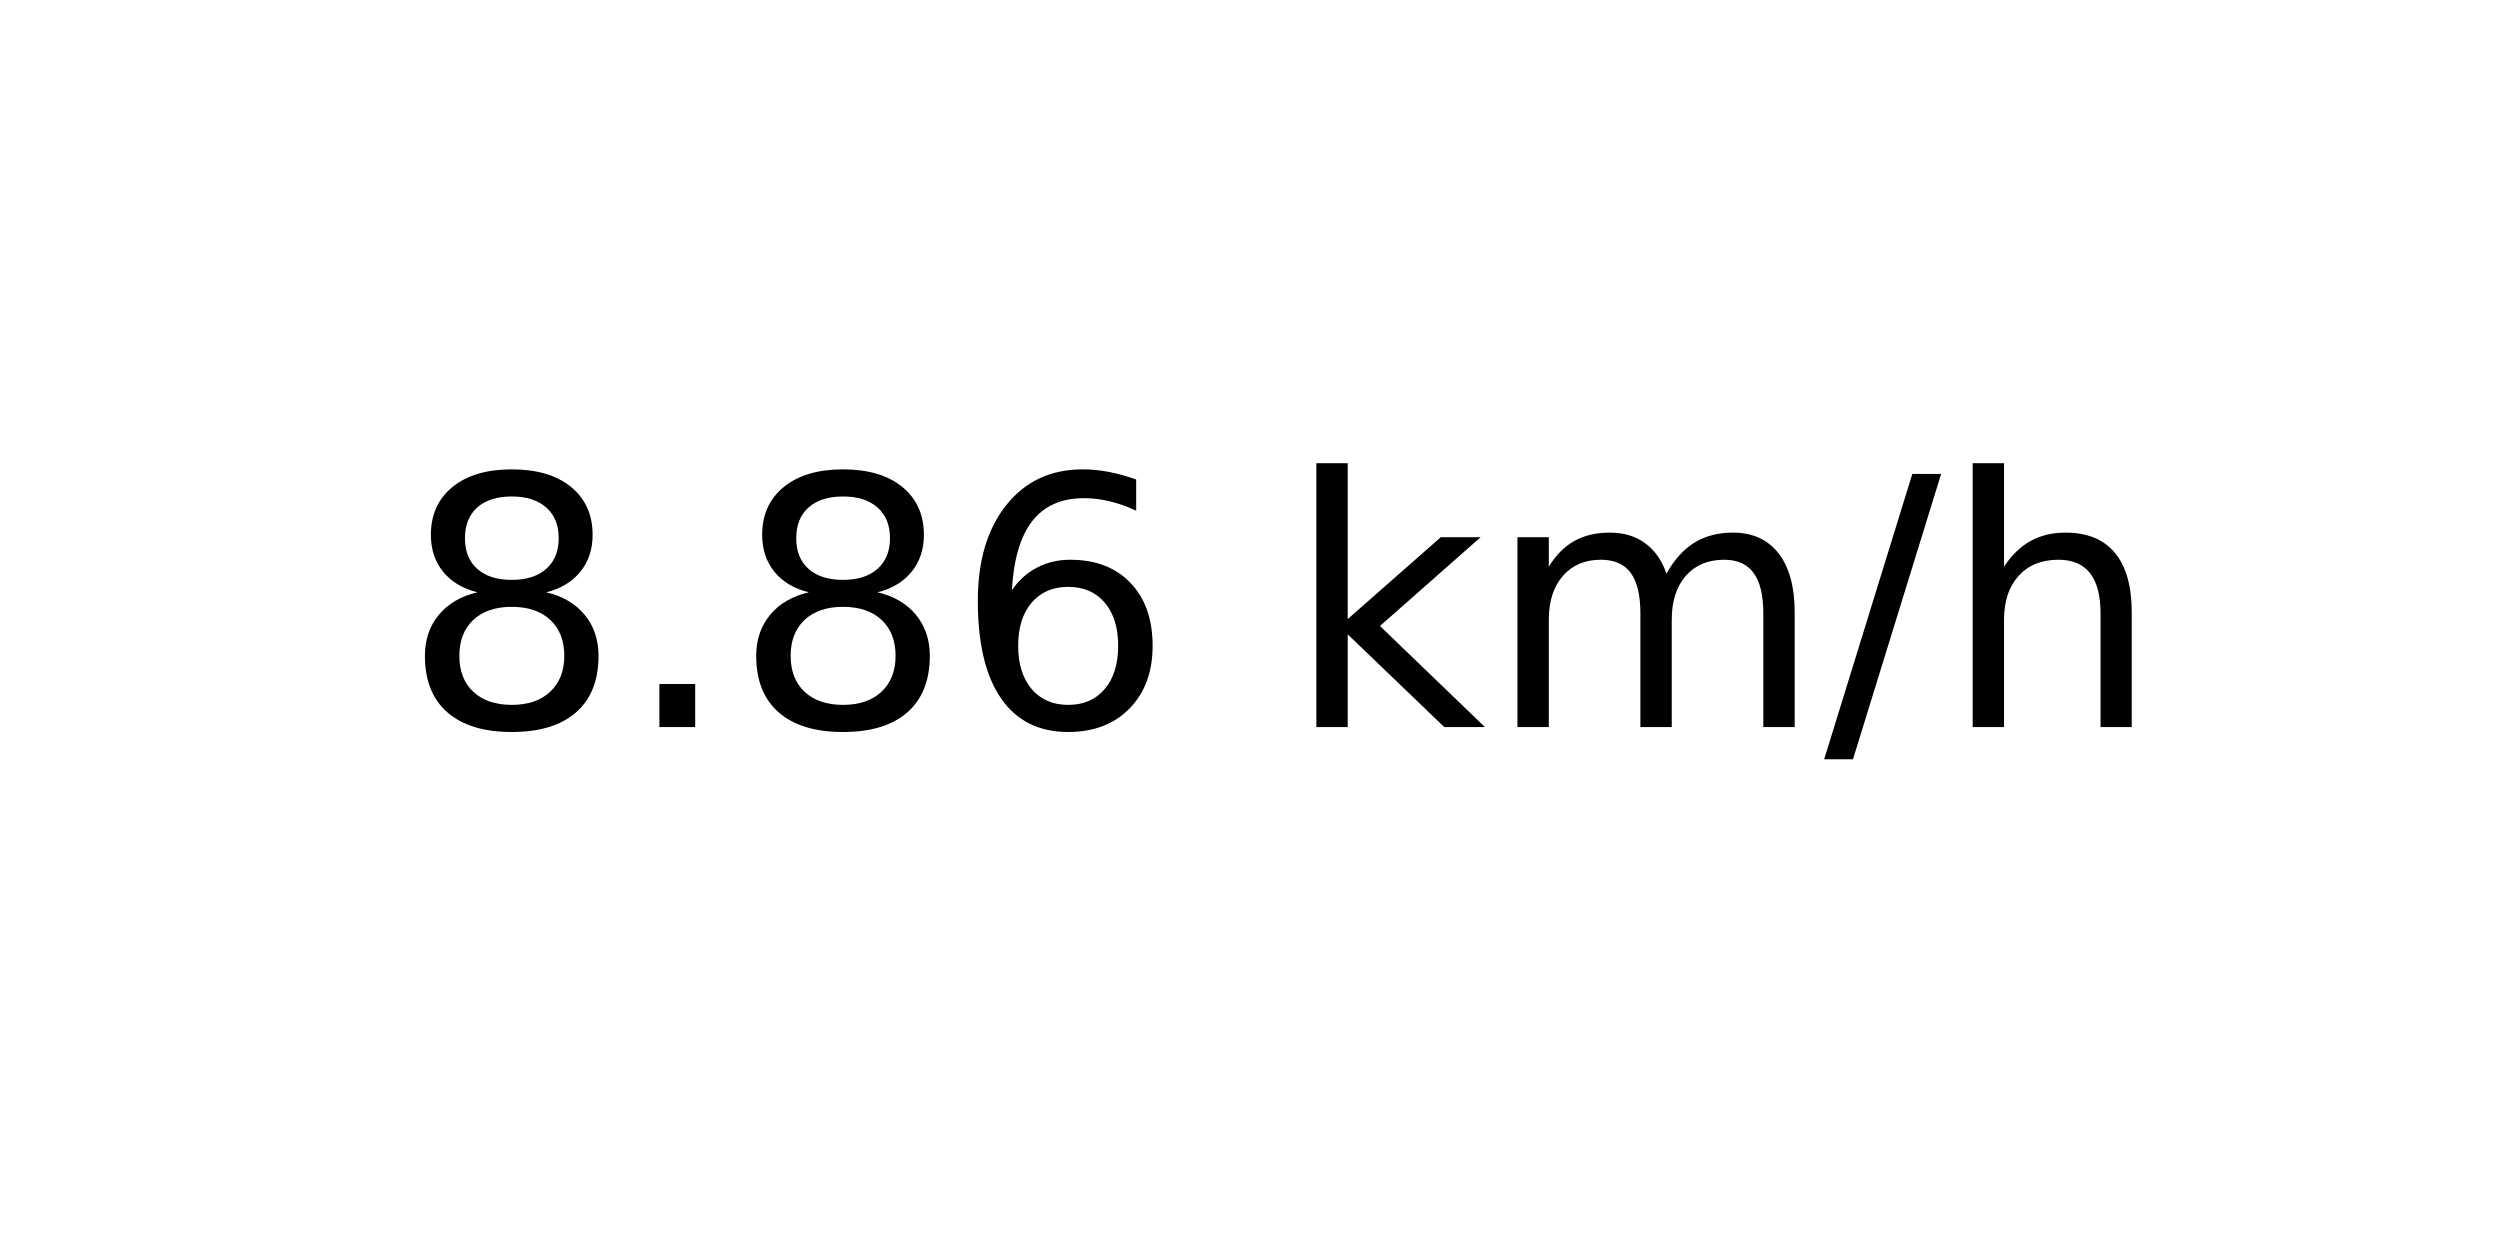
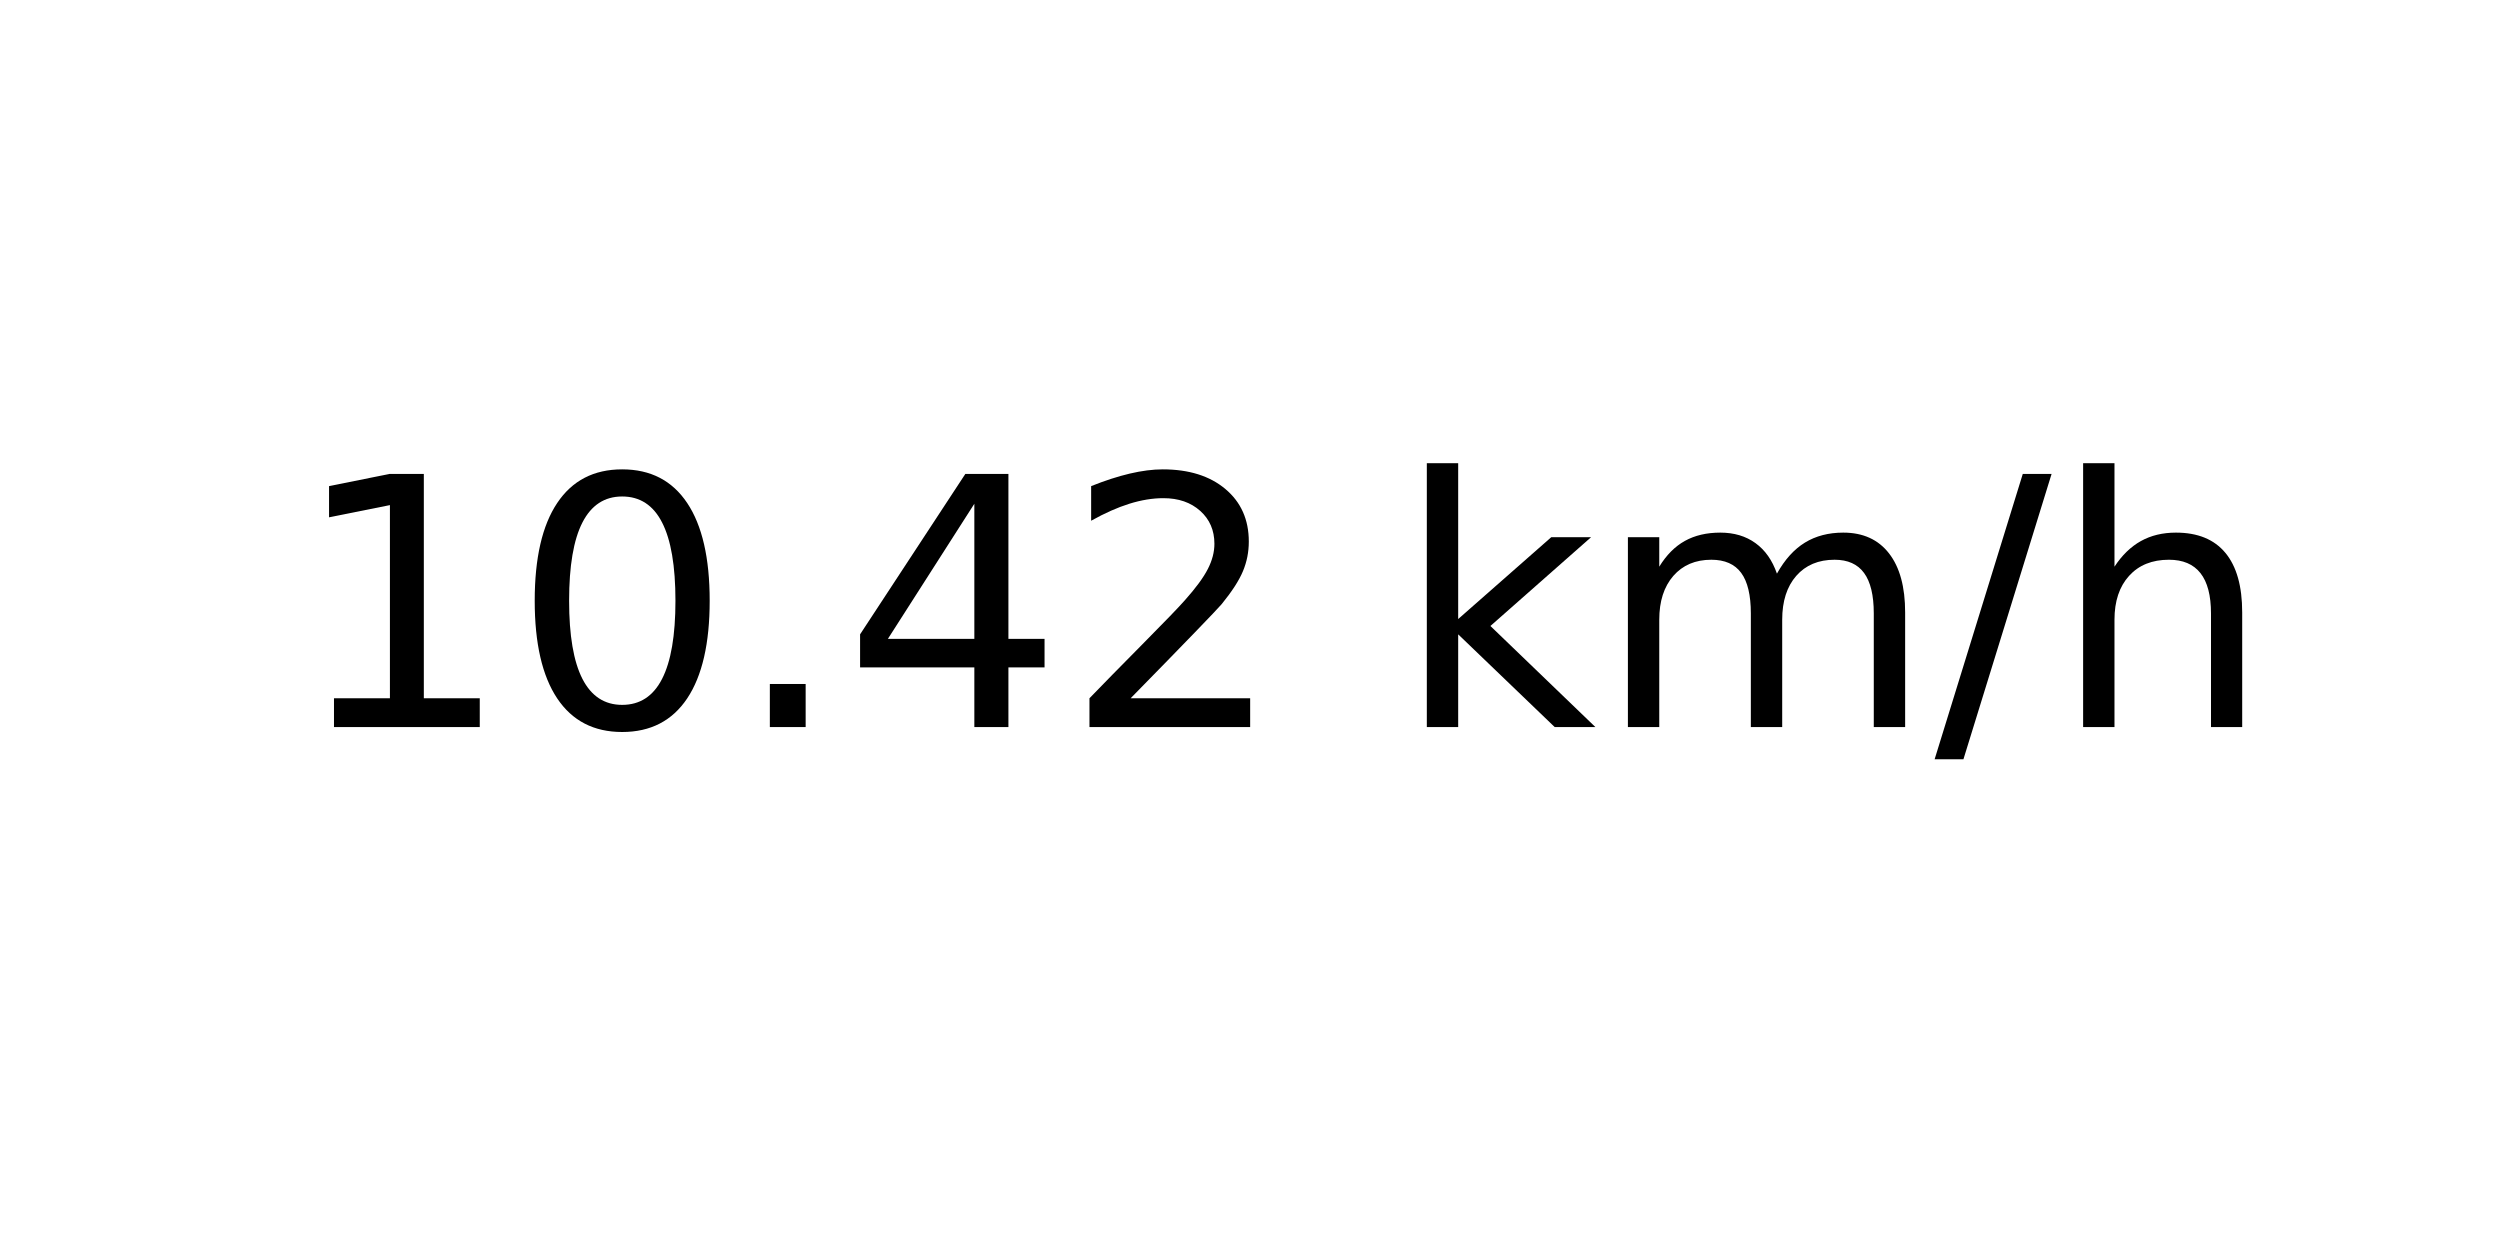
<svg xmlns="http://www.w3.org/2000/svg" xmlns:xlink="http://www.w3.org/1999/xlink" width="72pt" height="36pt" viewBox="0 0 72 36" version="1.1">
  <defs>
    <style type="text/css">*{stroke-linejoin: round; stroke-linecap: butt}</style>
  </defs>
  <g id="figure_1">
    <g id="axes_1">
      <g id="text_1">
-         <g transform="translate(11.55937 20.93937) scale(0.1 -0.1)">
+         <g transform="translate(8.378125 20.93937) scale(0.1 -0.1)">
          <defs>
-             <path id="DejaVuSans-38" d="M 2034 2216  Q 1584 2216 1326 1975  Q 1069 1734 1069 1313  Q 1069 891 1326 650  Q 1584 409 2034 409  Q 2484 409 2743 651  Q 3003 894 3003 1313  Q 3003 1734 2745 1975  Q 2488 2216 2034 2216  z M 1403 2484  Q 997 2584 770 2862  Q 544 3141 544 3541  Q 544 4100 942 4425  Q 1341 4750 2034 4750  Q 2731 4750 3128 4425  Q 3525 4100 3525 3541  Q 3525 3141 3298 2862  Q 3072 2584 2669 2484  Q 3125 2378 3379 2068  Q 3634 1759 3634 1313  Q 3634 634 3220 271  Q 2806 -91 2034 -91  Q 1263 -91 848 271  Q 434 634 434 1313  Q 434 1759 690 2068  Q 947 2378 1403 2484  z M 1172 3481  Q 1172 3119 1398 2916  Q 1625 2713 2034 2713  Q 2441 2713 2670 2916  Q 2900 3119 2900 3481  Q 2900 3844 2670 4047  Q 2441 4250 2034 4250  Q 1625 4250 1398 4047  Q 1172 3844 1172 3481  z " transform="scale(0.015625)" />
+             <path id="DejaVuSans-31" d="M 794 531  L 1825 531  L 1825 4091  L 703 3866  L 703 4441  L 1819 4666  L 2450 4666  L 2450 531  L 3481 531  L 3481 0  L 794 0  L 794 531  z " transform="scale(0.015625)" />
+             <path id="DejaVuSans-30" d="M 2034 4250  Q 1547 4250 1301 3770  Q 1056 3291 1056 2328  Q 1056 1369 1301 889  Q 1547 409 2034 409  Q 2525 409 2770 889  Q 3016 1369 3016 2328  Q 3016 3291 2770 3770  Q 2525 4250 2034 4250  z M 2034 4750  Q 2819 4750 3233 4129  Q 3647 3509 3647 2328  Q 3647 1150 3233 529  Q 2819 -91 2034 -91  Q 1250 -91 836 529  Q 422 1150 422 2328  Q 422 3509 836 4129  Q 1250 4750 2034 4750  z " transform="scale(0.015625)" />
            <path id="DejaVuSans-2e" d="M 684 794  L 1344 794  L 1344 0  L 684 0  L 684 794  z " transform="scale(0.015625)" />
-             <path id="DejaVuSans-36" d="M 2113 2584  Q 1688 2584 1439 2293  Q 1191 2003 1191 1497  Q 1191 994 1439 701  Q 1688 409 2113 409  Q 2538 409 2786 701  Q 3034 994 3034 1497  Q 3034 2003 2786 2293  Q 2538 2584 2113 2584  z M 3366 4563  L 3366 3988  Q 3128 4100 2886 4159  Q 2644 4219 2406 4219  Q 1781 4219 1451 3797  Q 1122 3375 1075 2522  Q 1259 2794 1537 2939  Q 1816 3084 2150 3084  Q 2853 3084 3261 2657  Q 3669 2231 3669 1497  Q 3669 778 3244 343  Q 2819 -91 2113 -91  Q 1303 -91 875 529  Q 447 1150 447 2328  Q 447 3434 972 4092  Q 1497 4750 2381 4750  Q 2619 4750 2861 4703  Q 3103 4656 3366 4563  z " transform="scale(0.015625)" />
+             <path id="DejaVuSans-34" d="M 2419 4116  L 825 1625  L 2419 1625  L 2419 4116  z M 2253 4666  L 3047 4666  L 3047 1625  L 3713 1625  L 3713 1100  L 3047 1100  L 3047 0  L 2419 0  L 2419 1100  L 313 1100  L 313 1709  L 2253 4666  z " transform="scale(0.015625)" />
+             <path id="DejaVuSans-32" d="M 1228 531  L 3431 531  L 3431 0  L 469 0  L 469 531  Q 828 903 1448 1529  Q 2069 2156 2228 2338  Q 2531 2678 2651 2914  Q 2772 3150 2772 3378  Q 2772 3750 2511 3984  Q 2250 4219 1831 4219  Q 1534 4219 1204 4116  Q 875 4013 500 3803  L 500 4441  Q 881 4594 1212 4672  Q 1544 4750 1819 4750  Q 2544 4750 2975 4387  Q 3406 4025 3406 3419  Q 3406 3131 3298 2873  Q 3191 2616 2906 2266  Q 2828 2175 2409 1742  Q 1991 1309 1228 531  z " transform="scale(0.015625)" />
            <path id="DejaVuSans-20" transform="scale(0.015625)" />
            <path id="DejaVuSans-6b" d="M 581 4863  L 1159 4863  L 1159 1991  L 2875 3500  L 3609 3500  L 1753 1863  L 3688 0  L 2938 0  L 1159 1709  L 1159 0  L 581 0  L 581 4863  z " transform="scale(0.015625)" />
            <path id="DejaVuSans-6d" d="M 3328 2828  Q 3544 3216 3844 3400  Q 4144 3584 4550 3584  Q 5097 3584 5394 3201  Q 5691 2819 5691 2113  L 5691 0  L 5113 0  L 5113 2094  Q 5113 2597 4934 2840  Q 4756 3084 4391 3084  Q 3944 3084 3684 2787  Q 3425 2491 3425 1978  L 3425 0  L 2847 0  L 2847 2094  Q 2847 2600 2669 2842  Q 2491 3084 2119 3084  Q 1678 3084 1418 2786  Q 1159 2488 1159 1978  L 1159 0  L 581 0  L 581 3500  L 1159 3500  L 1159 2956  Q 1356 3278 1631 3431  Q 1906 3584 2284 3584  Q 2666 3584 2933 3390  Q 3200 3197 3328 2828  z " transform="scale(0.015625)" />
            <path id="DejaVuSans-2f" d="M 1625 4666  L 2156 4666  L 531 -594  L 0 -594  L 1625 4666  z " transform="scale(0.015625)" />
            <path id="DejaVuSans-68" d="M 3513 2113  L 3513 0  L 2938 0  L 2938 2094  Q 2938 2591 2744 2837  Q 2550 3084 2163 3084  Q 1697 3084 1428 2787  Q 1159 2491 1159 1978  L 1159 0  L 581 0  L 581 4863  L 1159 4863  L 1159 2956  Q 1366 3272 1645 3428  Q 1925 3584 2291 3584  Q 2894 3584 3203 3211  Q 3513 2838 3513 2113  z " transform="scale(0.015625)" />
          </defs>
-           <use xlink:href="#DejaVuSans-38" />
-           <use xlink:href="#DejaVuSans-2e" x="63.623" />
-           <use xlink:href="#DejaVuSans-38" x="95.41" />
-           <use xlink:href="#DejaVuSans-36" x="159.033" />
-           <use xlink:href="#DejaVuSans-20" x="222.656" />
-           <use xlink:href="#DejaVuSans-6b" x="254.443" />
-           <use xlink:href="#DejaVuSans-6d" x="312.354" />
-           <use xlink:href="#DejaVuSans-2f" x="409.766" />
-           <use xlink:href="#DejaVuSans-68" x="443.457" />
+           <use xlink:href="#DejaVuSans-31" />
+           <use xlink:href="#DejaVuSans-30" x="63.623" />
+           <use xlink:href="#DejaVuSans-2e" x="127.246" />
+           <use xlink:href="#DejaVuSans-34" x="159.033" />
+           <use xlink:href="#DejaVuSans-32" x="222.656" />
+           <use xlink:href="#DejaVuSans-20" x="286.279" />
+           <use xlink:href="#DejaVuSans-6b" x="318.066" />
+           <use xlink:href="#DejaVuSans-6d" x="375.977" />
+           <use xlink:href="#DejaVuSans-2f" x="473.389" />
+           <use xlink:href="#DejaVuSans-68" x="507.08" />
        </g>
      </g>
    </g>
  </g>
</svg>
